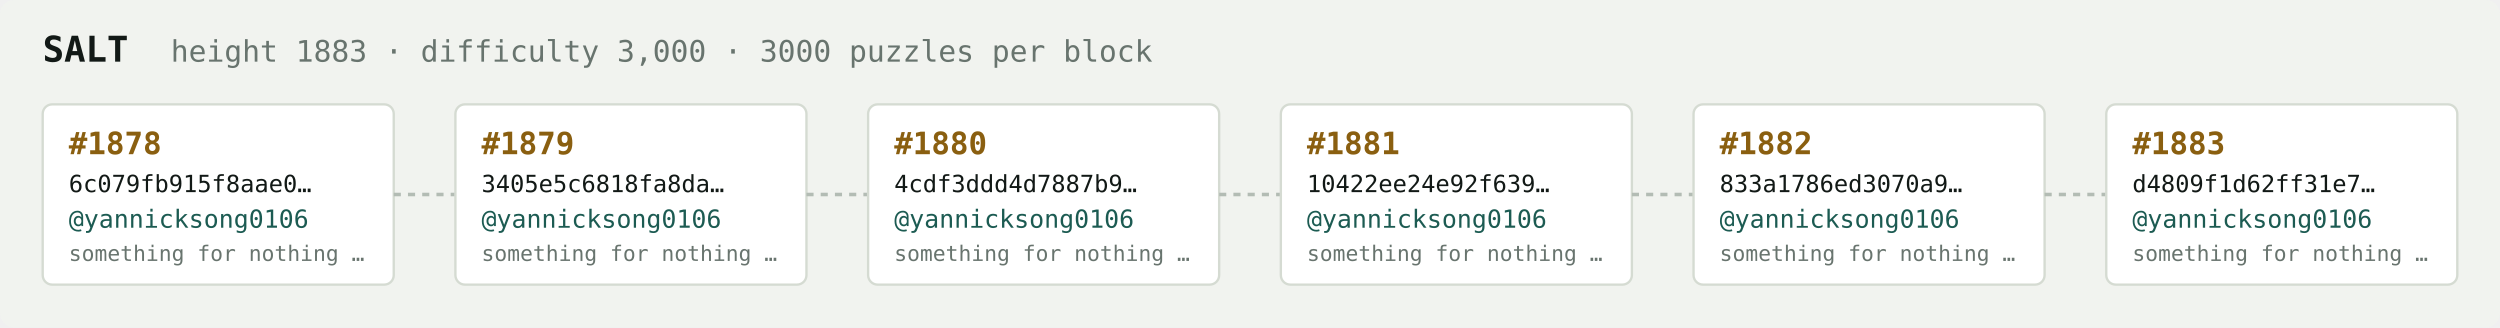
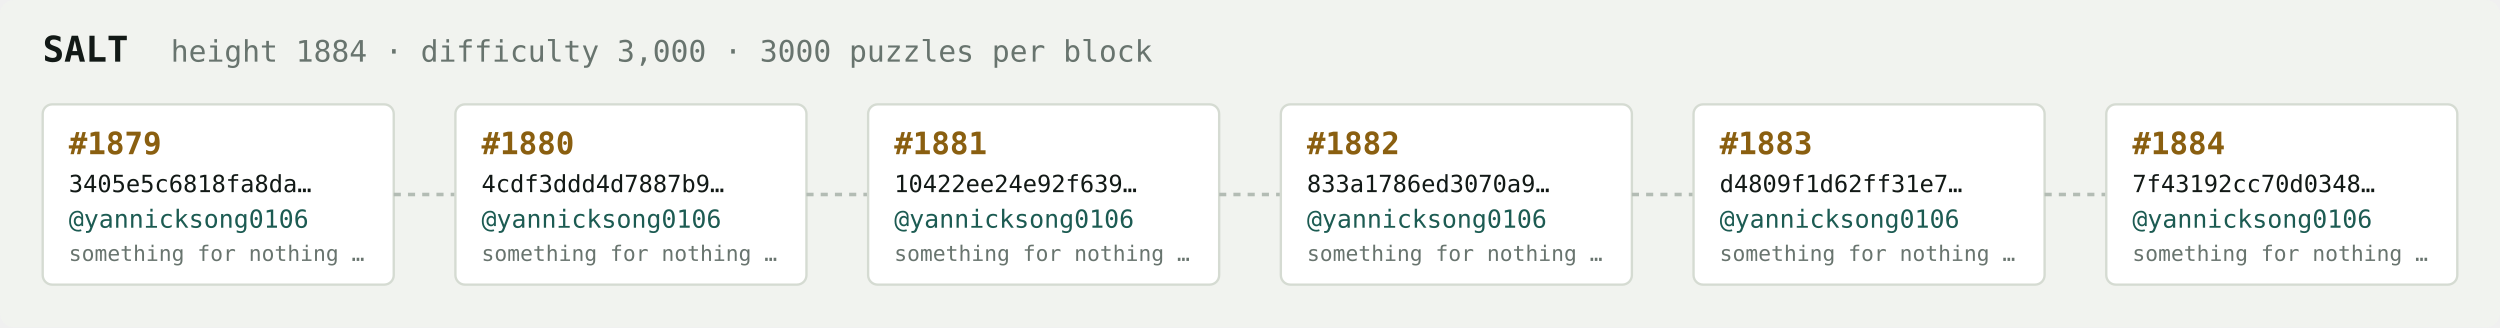
<svg xmlns="http://www.w3.org/2000/svg" width="1054" height="138" viewBox="0 0 1054 138" font-family="ui-monospace,SFMono-Regular,Menlo,monospace">
  <rect fill="#f1f3ef" width="1054" height="138" rx="6" />
  <text x="18" y="26" fill="#121916" font-size="15" font-weight="700">SALT</text>
-   <text x="72" y="26" fill="#68746e" font-size="12.5">height 1883 · difficulty 3,000 · 3000 puzzles per block</text>
+   <text x="72" y="26" fill="#68746e" font-size="12.5">height 1884 · difficulty 3,000 · 3000 puzzles per block</text>
  <rect x="18" y="44" width="148" height="76" rx="4" fill="#ffffff" stroke="#d5dbd2" stroke-width="1" />
-   <text x="29" y="65" fill="#8a5f10" font-size="13" font-weight="700">#1878</text>
-   <text x="29" y="81" fill="#121916" font-size="10">6c079fb915f8aae0…</text>
+   <text x="29" y="65" fill="#8a5f10" font-size="13" font-weight="700">#1879</text>
+   <text x="29" y="81" fill="#121916" font-size="10">3405e5c6818fa8da…</text>
  <text x="29" y="96" fill="#1c5b52" font-size="10.5">@yannicksong0106</text>
  <text x="29" y="110" fill="#68746e" font-size="9">something for nothing …</text>
  <line x1="166" y1="82.0" x2="192" y2="82.0" stroke="#b3bcb4" stroke-width="1.5" stroke-dasharray="3 3" />
  <rect x="192" y="44" width="148" height="76" rx="4" fill="#ffffff" stroke="#d5dbd2" stroke-width="1" />
-   <text x="203" y="65" fill="#8a5f10" font-size="13" font-weight="700">#1879</text>
-   <text x="203" y="81" fill="#121916" font-size="10">3405e5c6818fa8da…</text>
+   <text x="203" y="65" fill="#8a5f10" font-size="13" font-weight="700">#1880</text>
+   <text x="203" y="81" fill="#121916" font-size="10">4cdf3ddd4d7887b9…</text>
  <text x="203" y="96" fill="#1c5b52" font-size="10.5">@yannicksong0106</text>
  <text x="203" y="110" fill="#68746e" font-size="9">something for nothing …</text>
  <line x1="340" y1="82.0" x2="366" y2="82.0" stroke="#b3bcb4" stroke-width="1.5" stroke-dasharray="3 3" />
  <rect x="366" y="44" width="148" height="76" rx="4" fill="#ffffff" stroke="#d5dbd2" stroke-width="1" />
-   <text x="377" y="65" fill="#8a5f10" font-size="13" font-weight="700">#1880</text>
-   <text x="377" y="81" fill="#121916" font-size="10">4cdf3ddd4d7887b9…</text>
+   <text x="377" y="65" fill="#8a5f10" font-size="13" font-weight="700">#1881</text>
+   <text x="377" y="81" fill="#121916" font-size="10">10422ee24e92f639…</text>
  <text x="377" y="96" fill="#1c5b52" font-size="10.5">@yannicksong0106</text>
  <text x="377" y="110" fill="#68746e" font-size="9">something for nothing …</text>
  <line x1="514" y1="82.0" x2="540" y2="82.0" stroke="#b3bcb4" stroke-width="1.5" stroke-dasharray="3 3" />
  <rect x="540" y="44" width="148" height="76" rx="4" fill="#ffffff" stroke="#d5dbd2" stroke-width="1" />
-   <text x="551" y="65" fill="#8a5f10" font-size="13" font-weight="700">#1881</text>
-   <text x="551" y="81" fill="#121916" font-size="10">10422ee24e92f639…</text>
+   <text x="551" y="65" fill="#8a5f10" font-size="13" font-weight="700">#1882</text>
+   <text x="551" y="81" fill="#121916" font-size="10">833a1786ed3070a9…</text>
  <text x="551" y="96" fill="#1c5b52" font-size="10.5">@yannicksong0106</text>
  <text x="551" y="110" fill="#68746e" font-size="9">something for nothing …</text>
  <line x1="688" y1="82.0" x2="714" y2="82.0" stroke="#b3bcb4" stroke-width="1.5" stroke-dasharray="3 3" />
  <rect x="714" y="44" width="148" height="76" rx="4" fill="#ffffff" stroke="#d5dbd2" stroke-width="1" />
-   <text x="725" y="65" fill="#8a5f10" font-size="13" font-weight="700">#1882</text>
-   <text x="725" y="81" fill="#121916" font-size="10">833a1786ed3070a9…</text>
+   <text x="725" y="65" fill="#8a5f10" font-size="13" font-weight="700">#1883</text>
+   <text x="725" y="81" fill="#121916" font-size="10">d4809f1d62ff31e7…</text>
  <text x="725" y="96" fill="#1c5b52" font-size="10.5">@yannicksong0106</text>
  <text x="725" y="110" fill="#68746e" font-size="9">something for nothing …</text>
  <line x1="862" y1="82.0" x2="888" y2="82.0" stroke="#b3bcb4" stroke-width="1.5" stroke-dasharray="3 3" />
  <rect x="888" y="44" width="148" height="76" rx="4" fill="#ffffff" stroke="#d5dbd2" stroke-width="1" />
-   <text x="899" y="65" fill="#8a5f10" font-size="13" font-weight="700">#1883</text>
-   <text x="899" y="81" fill="#121916" font-size="10">d4809f1d62ff31e7…</text>
+   <text x="899" y="65" fill="#8a5f10" font-size="13" font-weight="700">#1884</text>
+   <text x="899" y="81" fill="#121916" font-size="10">7f43192cc70d0348…</text>
  <text x="899" y="96" fill="#1c5b52" font-size="10.5">@yannicksong0106</text>
  <text x="899" y="110" fill="#68746e" font-size="9">something for nothing …</text>
</svg>
